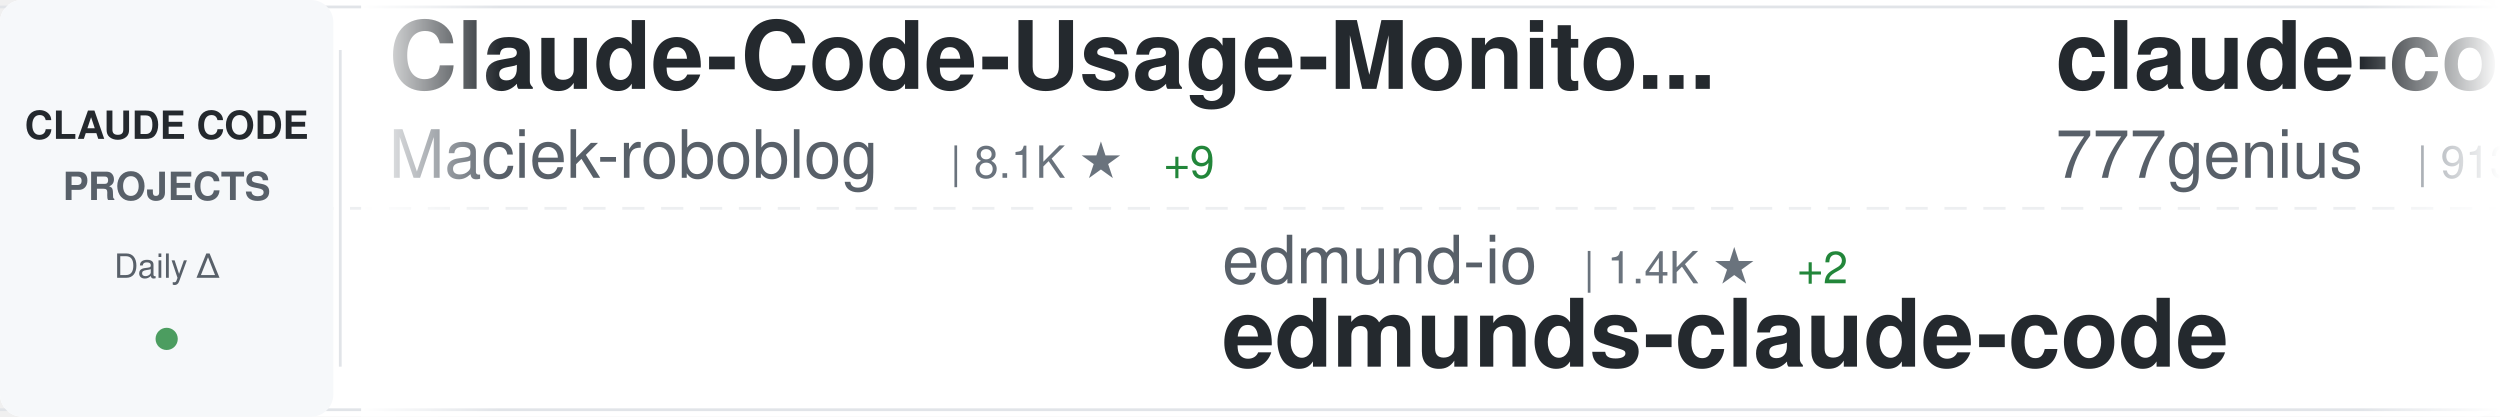
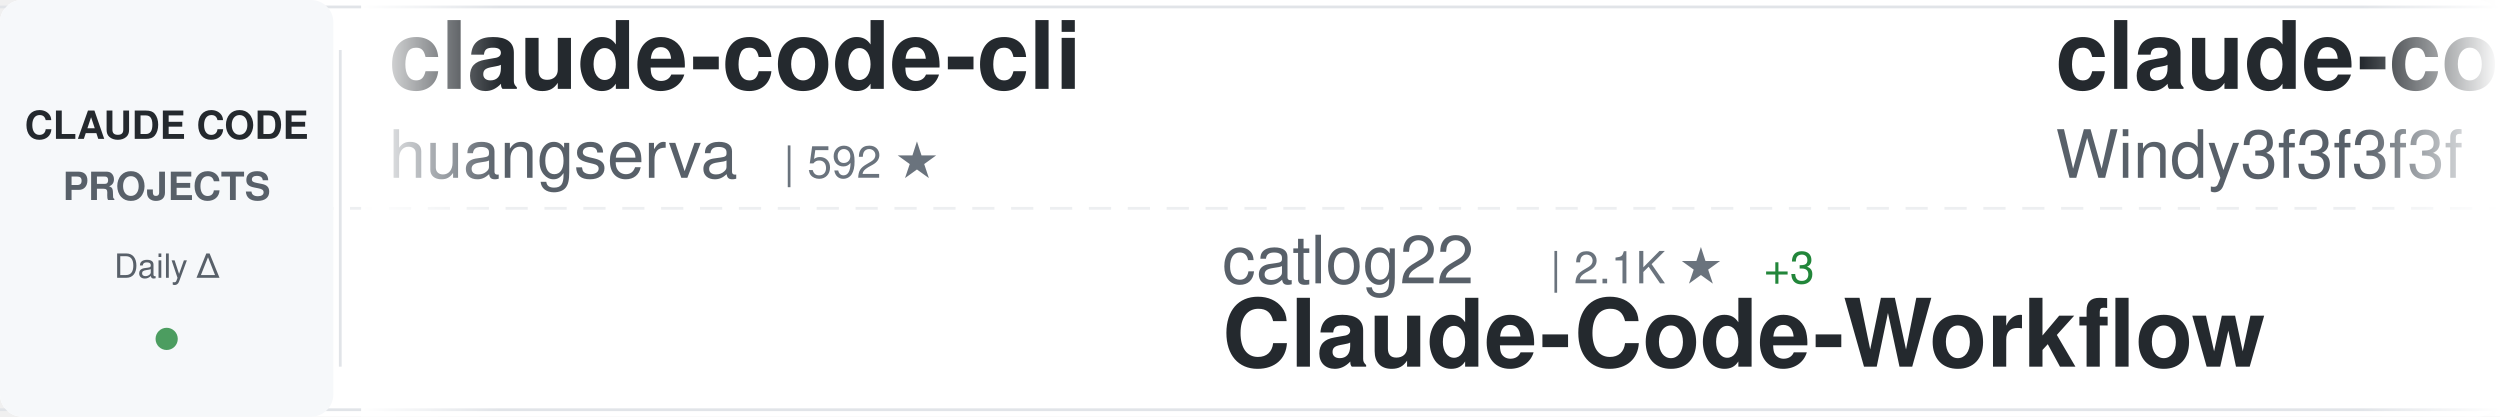
<svg xmlns="http://www.w3.org/2000/svg" width="900" height="150">
  <defs>
    <linearGradient id="awesomeLeftFade" x1="0%" y1="0%" x2="100%" y2="0%">
      <stop offset="0%" style="stop-color:#ffffff;stop-opacity:1" />
      <stop offset="100%" style="stop-color:#ffffff;stop-opacity:0" />
    </linearGradient>
    <linearGradient id="awesomeRightFade" x1="0%" y1="0%" x2="100%" y2="0%">
      <stop offset="0%" style="stop-color:#ffffff;stop-opacity:0" />
      <stop offset="100%" style="stop-color:#ffffff;stop-opacity:1" />
    </linearGradient>
  </defs>
  <rect width="900" height="150" fill="#ffffff" rx="8" />
  <rect x="0" y="2" width="900" height="1" fill="#e1e4e8" />
  <rect x="0" y="147" width="900" height="1" fill="#e1e4e8" />
  <line x1="0" y1="75" x2="900" y2="75" stroke="#e1e4e8" stroke-width="1" stroke-dasharray="8 6" opacity="0.6" />
  <rect x="0" y="0" width="120" height="150" fill="#f6f8fa" rx="8" />
  <text x="60" y="50" font-family="-apple-system, BlinkMacSystemFont, 'Segoe UI', Helvetica, Arial, sans-serif" font-size="14" font-weight="600" fill="#24292e" text-anchor="middle">CLAUDE CODE</text>
  <text x="60" y="72" font-family="-apple-system, BlinkMacSystemFont, 'Segoe UI', Helvetica, Arial, sans-serif" font-size="14" font-weight="600" fill="#586069" text-anchor="middle">PROJECTS</text>
  <text x="60" y="100" font-family="-apple-system, BlinkMacSystemFont, 'Segoe UI', Helvetica, Arial, sans-serif" font-size="12" font-weight="500" fill="#586069" text-anchor="middle">Daily Δ</text>
  <circle cx="60" cy="122" r="4" fill="#22863a" opacity="0.8" />
  <rect x="122" y="18" width="1" height="114" fill="#e1e4e8" />
  <clipPath id="awesomeTickerClip">
    <rect x="130" y="0" width="770" height="150" />
  </clipPath>
  <g clip-path="url(#awesomeTickerClip)">
    <g id="awesomeTickerItems">
      <animateTransform attributeName="transform" attributeType="XML" type="translate" from="0 0" to="-3000 0" dur="54s" repeatCount="indefinite" />
      <g transform="translate(0, 0)">
-         <text x="140" y="32" font-family="-apple-system, BlinkMacSystemFont, 'Segoe UI', Helvetica, Arial, sans-serif" font-size="34" font-weight="600" fill="#24292e">Claude-Code-Usage-Monito...</text>
-         <text x="140" y="64" font-family="-apple-system, BlinkMacSystemFont, 'Segoe UI', Helvetica, Arial, sans-serif" font-size="24" font-weight="400" fill="#586069">Maciek-roboblog</text>
-         <text x="342" y="64" font-family="-apple-system, BlinkMacSystemFont, 'Segoe UI', Helvetica, Arial, sans-serif" font-size="16" font-weight="500" fill="#6a737d">| 8.1K ★</text>
-         <text x="419" y="64" font-family="-apple-system, BlinkMacSystemFont, 'Segoe UI', Helvetica, Arial, sans-serif" font-size="16" font-weight="500" fill="#22863a"> +9</text>
+         <text x="140" y="32" font-family="-apple-system, BlinkMacSystemFont, 'Segoe UI', Helvetica, Arial, sans-serif" font-size="34" font-weight="600" fill="#24292e">claude-code-cli</text>
+         <text x="140" y="64" font-family="-apple-system, BlinkMacSystemFont, 'Segoe UI', Helvetica, Arial, sans-serif" font-size="24" font-weight="400" fill="#586069">huangserva</text>
+         <text x="282" y="64" font-family="-apple-system, BlinkMacSystemFont, 'Segoe UI', Helvetica, Arial, sans-serif" font-size="16" font-weight="500" fill="#6a737d">| 592 ★</text>
      </g>
      <g transform="translate(300, 0)">
-         <text x="140" y="102" font-family="-apple-system, BlinkMacSystemFont, 'Segoe UI', Helvetica, Arial, sans-serif" font-size="24" font-weight="400" fill="#586069">edmund-io</text>
-         <text x="270" y="102" font-family="-apple-system, BlinkMacSystemFont, 'Segoe UI', Helvetica, Arial, sans-serif" font-size="16" font-weight="500" fill="#6a737d">| 1.4K ★</text>
-         <text x="347" y="102" font-family="-apple-system, BlinkMacSystemFont, 'Segoe UI', Helvetica, Arial, sans-serif" font-size="16" font-weight="500" fill="#22863a"> +2</text>
-         <text x="140" y="132" font-family="-apple-system, BlinkMacSystemFont, 'Segoe UI', Helvetica, Arial, sans-serif" font-size="34" font-weight="600" fill="#24292e">edmunds-claude-code</text>
+         <text x="140" y="102" font-family="-apple-system, BlinkMacSystemFont, 'Segoe UI', Helvetica, Arial, sans-serif" font-size="24" font-weight="400" fill="#586069">catlog22</text>
+         <text x="258" y="102" font-family="-apple-system, BlinkMacSystemFont, 'Segoe UI', Helvetica, Arial, sans-serif" font-size="16" font-weight="500" fill="#6a737d">| 2.1K ★</text>
+         <text x="335" y="102" font-family="-apple-system, BlinkMacSystemFont, 'Segoe UI', Helvetica, Arial, sans-serif" font-size="16" font-weight="500" fill="#22863a"> +3</text>
+         <text x="140" y="132" font-family="-apple-system, BlinkMacSystemFont, 'Segoe UI', Helvetica, Arial, sans-serif" font-size="34" font-weight="600" fill="#24292e">Claude-Code-Workflow</text>
      </g>
      <g transform="translate(600, 0)">
-         <text x="140" y="32" font-family="-apple-system, BlinkMacSystemFont, 'Segoe UI', Helvetica, Arial, sans-serif" font-size="34" font-weight="600" fill="#24292e">claude-code-source-code</text>
-         <text x="140" y="64" font-family="-apple-system, BlinkMacSystemFont, 'Segoe UI', Helvetica, Arial, sans-serif" font-size="24" font-weight="400" fill="#586069">777genius</text>
-         <text x="270" y="64" font-family="-apple-system, BlinkMacSystemFont, 'Segoe UI', Helvetica, Arial, sans-serif" font-size="16" font-weight="500" fill="#6a737d">| 913 ★</text>
+         <text x="140" y="32" font-family="-apple-system, BlinkMacSystemFont, 'Segoe UI', Helvetica, Arial, sans-serif" font-size="34" font-weight="600" fill="#24292e">claude-code-from-scratch</text>
+         <text x="140" y="64" font-family="-apple-system, BlinkMacSystemFont, 'Segoe UI', Helvetica, Arial, sans-serif" font-size="24" font-weight="400" fill="#586069">Windy3f3f3f3f</text>
+         <text x="318" y="64" font-family="-apple-system, BlinkMacSystemFont, 'Segoe UI', Helvetica, Arial, sans-serif" font-size="16" font-weight="500" fill="#6a737d">| 1.3K ★</text>
+         <text x="395" y="64" font-family="-apple-system, BlinkMacSystemFont, 'Segoe UI', Helvetica, Arial, sans-serif" font-size="16" font-weight="500" fill="#22863a"> +9</text>
      </g>
      <g transform="translate(900, 0)">
-         <text x="140" y="102" font-family="-apple-system, BlinkMacSystemFont, 'Segoe UI', Helvetica, Arial, sans-serif" font-size="24" font-weight="400" fill="#586069">zebbern</text>
-         <text x="246" y="102" font-family="-apple-system, BlinkMacSystemFont, 'Segoe UI', Helvetica, Arial, sans-serif" font-size="16" font-weight="500" fill="#6a737d">| 4.2K ★</text>
-         <text x="323" y="102" font-family="-apple-system, BlinkMacSystemFont, 'Segoe UI', Helvetica, Arial, sans-serif" font-size="16" font-weight="500" fill="#22863a"> +5</text>
-         <text x="140" y="132" font-family="-apple-system, BlinkMacSystemFont, 'Segoe UI', Helvetica, Arial, sans-serif" font-size="34" font-weight="600" fill="#24292e">claude-code-guide</text>
+         <text x="140" y="102" font-family="-apple-system, BlinkMacSystemFont, 'Segoe UI', Helvetica, Arial, sans-serif" font-size="24" font-weight="400" fill="#586069">alejandrobalderas</text>
+         <text x="366" y="102" font-family="-apple-system, BlinkMacSystemFont, 'Segoe UI', Helvetica, Arial, sans-serif" font-size="16" font-weight="500" fill="#6a737d">| 2.2K ★</text>
+         <text x="443" y="102" font-family="-apple-system, BlinkMacSystemFont, 'Segoe UI', Helvetica, Arial, sans-serif" font-size="16" font-weight="500" fill="#22863a"> +2</text>
+         <text x="140" y="132" font-family="-apple-system, BlinkMacSystemFont, 'Segoe UI', Helvetica, Arial, sans-serif" font-size="34" font-weight="600" fill="#24292e">claude-code-from-source</text>
      </g>
      <g transform="translate(1200, 0)">
-         <text x="140" y="32" font-family="-apple-system, BlinkMacSystemFont, 'Segoe UI', Helvetica, Arial, sans-serif" font-size="34" font-weight="600" fill="#24292e">claude-code-harness</text>
-         <text x="140" y="64" font-family="-apple-system, BlinkMacSystemFont, 'Segoe UI', Helvetica, Arial, sans-serif" font-size="24" font-weight="400" fill="#586069">Chachamaru127</text>
-         <text x="318" y="64" font-family="-apple-system, BlinkMacSystemFont, 'Segoe UI', Helvetica, Arial, sans-serif" font-size="16" font-weight="500" fill="#6a737d">| 2.5K ★</text>
-         <text x="395" y="64" font-family="-apple-system, BlinkMacSystemFont, 'Segoe UI', Helvetica, Arial, sans-serif" font-size="16" font-weight="500" fill="#22863a"> +98</text>
+         <text x="140" y="32" font-family="-apple-system, BlinkMacSystemFont, 'Segoe UI', Helvetica, Arial, sans-serif" font-size="34" font-weight="600" fill="#24292e">claude-code-rev</text>
+         <text x="140" y="64" font-family="-apple-system, BlinkMacSystemFont, 'Segoe UI', Helvetica, Arial, sans-serif" font-size="24" font-weight="400" fill="#586069">oboard</text>
+         <text x="234" y="64" font-family="-apple-system, BlinkMacSystemFont, 'Segoe UI', Helvetica, Arial, sans-serif" font-size="16" font-weight="500" fill="#6a737d">| 3.2K ★</text>
+         <text x="311" y="64" font-family="-apple-system, BlinkMacSystemFont, 'Segoe UI', Helvetica, Arial, sans-serif" font-size="16" font-weight="500" fill="#22863a"> +2</text>
      </g>
      <g transform="translate(1500, 0)">
-         <text x="140" y="102" font-family="-apple-system, BlinkMacSystemFont, 'Segoe UI', Helvetica, Arial, sans-serif" font-size="24" font-weight="400" fill="#586069">wanshuiyin</text>
-         <text x="282" y="102" font-family="-apple-system, BlinkMacSystemFont, 'Segoe UI', Helvetica, Arial, sans-serif" font-size="16" font-weight="500" fill="#6a737d">| 11.2K ★</text>
-         <text x="368" y="102" font-family="-apple-system, BlinkMacSystemFont, 'Segoe UI', Helvetica, Arial, sans-serif" font-size="16" font-weight="500" fill="#22863a"> +81</text>
-         <text x="140" y="132" font-family="-apple-system, BlinkMacSystemFont, 'Segoe UI', Helvetica, Arial, sans-serif" font-size="34" font-weight="600" fill="#24292e">Auto-claude-code-researc...</text>
+         <text x="140" y="102" font-family="-apple-system, BlinkMacSystemFont, 'Segoe UI', Helvetica, Arial, sans-serif" font-size="24" font-weight="400" fill="#586069">chauncygu</text>
+         <text x="270" y="102" font-family="-apple-system, BlinkMacSystemFont, 'Segoe UI', Helvetica, Arial, sans-serif" font-size="16" font-weight="500" fill="#6a737d">| 2.5K ★</text>
+         <text x="347" y="102" font-family="-apple-system, BlinkMacSystemFont, 'Segoe UI', Helvetica, Arial, sans-serif" font-size="16" font-weight="500" fill="#22863a"> +1</text>
+         <text x="140" y="132" font-family="-apple-system, BlinkMacSystemFont, 'Segoe UI', Helvetica, Arial, sans-serif" font-size="34" font-weight="600" fill="#24292e">collection-claude-code-s...</text>
      </g>
      <g transform="translate(1800, 0)">
-         <text x="140" y="32" font-family="-apple-system, BlinkMacSystemFont, 'Segoe UI', Helvetica, Arial, sans-serif" font-size="34" font-weight="600" fill="#24292e">claude-code-source-code-...</text>
-         <text x="140" y="64" font-family="-apple-system, BlinkMacSystemFont, 'Segoe UI', Helvetica, Arial, sans-serif" font-size="24" font-weight="400" fill="#586069">ghuntley</text>
-         <text x="258" y="64" font-family="-apple-system, BlinkMacSystemFont, 'Segoe UI', Helvetica, Arial, sans-serif" font-size="16" font-weight="500" fill="#6a737d">| 981 ★</text>
+         <text x="140" y="32" font-family="-apple-system, BlinkMacSystemFont, 'Segoe UI', Helvetica, Arial, sans-serif" font-size="34" font-weight="600" fill="#24292e">claude-code-router</text>
+         <text x="140" y="64" font-family="-apple-system, BlinkMacSystemFont, 'Segoe UI', Helvetica, Arial, sans-serif" font-size="24" font-weight="400" fill="#586069">musistudio</text>
+         <text x="282" y="64" font-family="-apple-system, BlinkMacSystemFont, 'Segoe UI', Helvetica, Arial, sans-serif" font-size="16" font-weight="500" fill="#6a737d">| 34.6K ★</text>
+         <text x="368" y="64" font-family="-apple-system, BlinkMacSystemFont, 'Segoe UI', Helvetica, Arial, sans-serif" font-size="16" font-weight="500" fill="#22863a"> +48</text>
      </g>
      <g transform="translate(2100, 0)">
-         <text x="140" y="102" font-family="-apple-system, BlinkMacSystemFont, 'Segoe UI', Helvetica, Arial, sans-serif" font-size="24" font-weight="400" fill="#586069">snarktank</text>
-         <text x="270" y="102" font-family="-apple-system, BlinkMacSystemFont, 'Segoe UI', Helvetica, Arial, sans-serif" font-size="16" font-weight="500" fill="#6a737d">| 19.8K ★</text>
-         <text x="356" y="102" font-family="-apple-system, BlinkMacSystemFont, 'Segoe UI', Helvetica, Arial, sans-serif" font-size="16" font-weight="500" fill="#22863a"> +41</text>
-         <text x="140" y="132" font-family="-apple-system, BlinkMacSystemFont, 'Segoe UI', Helvetica, Arial, sans-serif" font-size="34" font-weight="600" fill="#24292e">ralph</text>
+         <text x="140" y="102" font-family="-apple-system, BlinkMacSystemFont, 'Segoe UI', Helvetica, Arial, sans-serif" font-size="24" font-weight="400" fill="#586069">guanshan</text>
+         <text x="258" y="102" font-family="-apple-system, BlinkMacSystemFont, 'Segoe UI', Helvetica, Arial, sans-serif" font-size="16" font-weight="500" fill="#6a737d">| 60 ★</text>
+         <text x="140" y="132" font-family="-apple-system, BlinkMacSystemFont, 'Segoe UI', Helvetica, Arial, sans-serif" font-size="34" font-weight="600" fill="#24292e">ClaudeCode</text>
      </g>
      <g transform="translate(2400, 0)">
-         <text x="140" y="32" font-family="-apple-system, BlinkMacSystemFont, 'Segoe UI', Helvetica, Arial, sans-serif" font-size="34" font-weight="600" fill="#24292e">claude-code-local</text>
-         <text x="140" y="64" font-family="-apple-system, BlinkMacSystemFont, 'Segoe UI', Helvetica, Arial, sans-serif" font-size="24" font-weight="400" fill="#586069">nicedreamzapp</text>
-         <text x="318" y="64" font-family="-apple-system, BlinkMacSystemFont, 'Segoe UI', Helvetica, Arial, sans-serif" font-size="16" font-weight="500" fill="#6a737d">| 2.7K ★</text>
-         <text x="395" y="64" font-family="-apple-system, BlinkMacSystemFont, 'Segoe UI', Helvetica, Arial, sans-serif" font-size="16" font-weight="500" fill="#22863a"> +8</text>
+         <text x="140" y="32" font-family="-apple-system, BlinkMacSystemFont, 'Segoe UI', Helvetica, Arial, sans-serif" font-size="34" font-weight="600" fill="#24292e">claude-code-pm-course</text>
+         <text x="140" y="64" font-family="-apple-system, BlinkMacSystemFont, 'Segoe UI', Helvetica, Arial, sans-serif" font-size="24" font-weight="400" fill="#586069">carlvellotti</text>
+         <text x="306" y="64" font-family="-apple-system, BlinkMacSystemFont, 'Segoe UI', Helvetica, Arial, sans-serif" font-size="16" font-weight="500" fill="#6a737d">| 2.1K ★</text>
+         <text x="383" y="64" font-family="-apple-system, BlinkMacSystemFont, 'Segoe UI', Helvetica, Arial, sans-serif" font-size="16" font-weight="500" fill="#22863a"> +2</text>
      </g>
      <g transform="translate(2700, 0)">
-         <text x="140" y="102" font-family="-apple-system, BlinkMacSystemFont, 'Segoe UI', Helvetica, Arial, sans-serif" font-size="24" font-weight="400" fill="#586069">sugyan</text>
-         <text x="234" y="102" font-family="-apple-system, BlinkMacSystemFont, 'Segoe UI', Helvetica, Arial, sans-serif" font-size="16" font-weight="500" fill="#6a737d">| 1.1K ★</text>
-         <text x="311" y="102" font-family="-apple-system, BlinkMacSystemFont, 'Segoe UI', Helvetica, Arial, sans-serif" font-size="16" font-weight="500" fill="#22863a"> +3</text>
-         <text x="140" y="132" font-family="-apple-system, BlinkMacSystemFont, 'Segoe UI', Helvetica, Arial, sans-serif" font-size="34" font-weight="600" fill="#24292e">claude-code-webui</text>
+         <text x="140" y="102" font-family="-apple-system, BlinkMacSystemFont, 'Segoe UI', Helvetica, Arial, sans-serif" font-size="24" font-weight="400" fill="#586069">hangsman</text>
+         <text x="258" y="102" font-family="-apple-system, BlinkMacSystemFont, 'Segoe UI', Helvetica, Arial, sans-serif" font-size="16" font-weight="500" fill="#6a737d">| 781 ★</text>
+         <text x="140" y="132" font-family="-apple-system, BlinkMacSystemFont, 'Segoe UI', Helvetica, Arial, sans-serif" font-size="34" font-weight="600" fill="#24292e">claude-code-source</text>
      </g>
      <g transform="translate(3000, 0)">
-         <text x="140" y="32" font-family="-apple-system, BlinkMacSystemFont, 'Segoe UI', Helvetica, Arial, sans-serif" font-size="34" font-weight="600" fill="#24292e">Claude-Code-Usage-Monito...</text>
-         <text x="140" y="64" font-family="-apple-system, BlinkMacSystemFont, 'Segoe UI', Helvetica, Arial, sans-serif" font-size="24" font-weight="400" fill="#586069">Maciek-roboblog</text>
-         <text x="342" y="64" font-family="-apple-system, BlinkMacSystemFont, 'Segoe UI', Helvetica, Arial, sans-serif" font-size="16" font-weight="500" fill="#6a737d">| 8.1K ★</text>
-         <text x="419" y="64" font-family="-apple-system, BlinkMacSystemFont, 'Segoe UI', Helvetica, Arial, sans-serif" font-size="16" font-weight="500" fill="#22863a"> +9</text>
+         <text x="140" y="32" font-family="-apple-system, BlinkMacSystemFont, 'Segoe UI', Helvetica, Arial, sans-serif" font-size="34" font-weight="600" fill="#24292e">claude-code-cli</text>
+         <text x="140" y="64" font-family="-apple-system, BlinkMacSystemFont, 'Segoe UI', Helvetica, Arial, sans-serif" font-size="24" font-weight="400" fill="#586069">huangserva</text>
+         <text x="282" y="64" font-family="-apple-system, BlinkMacSystemFont, 'Segoe UI', Helvetica, Arial, sans-serif" font-size="16" font-weight="500" fill="#6a737d">| 592 ★</text>
      </g>
      <g transform="translate(3300, 0)">
-         <text x="140" y="102" font-family="-apple-system, BlinkMacSystemFont, 'Segoe UI', Helvetica, Arial, sans-serif" font-size="24" font-weight="400" fill="#586069">edmund-io</text>
-         <text x="270" y="102" font-family="-apple-system, BlinkMacSystemFont, 'Segoe UI', Helvetica, Arial, sans-serif" font-size="16" font-weight="500" fill="#6a737d">| 1.4K ★</text>
-         <text x="347" y="102" font-family="-apple-system, BlinkMacSystemFont, 'Segoe UI', Helvetica, Arial, sans-serif" font-size="16" font-weight="500" fill="#22863a"> +2</text>
-         <text x="140" y="132" font-family="-apple-system, BlinkMacSystemFont, 'Segoe UI', Helvetica, Arial, sans-serif" font-size="34" font-weight="600" fill="#24292e">edmunds-claude-code</text>
+         <text x="140" y="102" font-family="-apple-system, BlinkMacSystemFont, 'Segoe UI', Helvetica, Arial, sans-serif" font-size="24" font-weight="400" fill="#586069">catlog22</text>
+         <text x="258" y="102" font-family="-apple-system, BlinkMacSystemFont, 'Segoe UI', Helvetica, Arial, sans-serif" font-size="16" font-weight="500" fill="#6a737d">| 2.1K ★</text>
+         <text x="335" y="102" font-family="-apple-system, BlinkMacSystemFont, 'Segoe UI', Helvetica, Arial, sans-serif" font-size="16" font-weight="500" fill="#22863a"> +3</text>
+         <text x="140" y="132" font-family="-apple-system, BlinkMacSystemFont, 'Segoe UI', Helvetica, Arial, sans-serif" font-size="34" font-weight="600" fill="#24292e">Claude-Code-Workflow</text>
      </g>
      <g transform="translate(3600, 0)">
-         <text x="140" y="32" font-family="-apple-system, BlinkMacSystemFont, 'Segoe UI', Helvetica, Arial, sans-serif" font-size="34" font-weight="600" fill="#24292e">claude-code-source-code</text>
-         <text x="140" y="64" font-family="-apple-system, BlinkMacSystemFont, 'Segoe UI', Helvetica, Arial, sans-serif" font-size="24" font-weight="400" fill="#586069">777genius</text>
-         <text x="270" y="64" font-family="-apple-system, BlinkMacSystemFont, 'Segoe UI', Helvetica, Arial, sans-serif" font-size="16" font-weight="500" fill="#6a737d">| 913 ★</text>
+         <text x="140" y="32" font-family="-apple-system, BlinkMacSystemFont, 'Segoe UI', Helvetica, Arial, sans-serif" font-size="34" font-weight="600" fill="#24292e">claude-code-from-scratch</text>
+         <text x="140" y="64" font-family="-apple-system, BlinkMacSystemFont, 'Segoe UI', Helvetica, Arial, sans-serif" font-size="24" font-weight="400" fill="#586069">Windy3f3f3f3f</text>
+         <text x="318" y="64" font-family="-apple-system, BlinkMacSystemFont, 'Segoe UI', Helvetica, Arial, sans-serif" font-size="16" font-weight="500" fill="#6a737d">| 1.3K ★</text>
+         <text x="395" y="64" font-family="-apple-system, BlinkMacSystemFont, 'Segoe UI', Helvetica, Arial, sans-serif" font-size="16" font-weight="500" fill="#22863a"> +9</text>
      </g>
      <g transform="translate(3900, 0)">
-         <text x="140" y="102" font-family="-apple-system, BlinkMacSystemFont, 'Segoe UI', Helvetica, Arial, sans-serif" font-size="24" font-weight="400" fill="#586069">zebbern</text>
-         <text x="246" y="102" font-family="-apple-system, BlinkMacSystemFont, 'Segoe UI', Helvetica, Arial, sans-serif" font-size="16" font-weight="500" fill="#6a737d">| 4.2K ★</text>
-         <text x="323" y="102" font-family="-apple-system, BlinkMacSystemFont, 'Segoe UI', Helvetica, Arial, sans-serif" font-size="16" font-weight="500" fill="#22863a"> +5</text>
-         <text x="140" y="132" font-family="-apple-system, BlinkMacSystemFont, 'Segoe UI', Helvetica, Arial, sans-serif" font-size="34" font-weight="600" fill="#24292e">claude-code-guide</text>
+         <text x="140" y="102" font-family="-apple-system, BlinkMacSystemFont, 'Segoe UI', Helvetica, Arial, sans-serif" font-size="24" font-weight="400" fill="#586069">alejandrobalderas</text>
+         <text x="366" y="102" font-family="-apple-system, BlinkMacSystemFont, 'Segoe UI', Helvetica, Arial, sans-serif" font-size="16" font-weight="500" fill="#6a737d">| 2.2K ★</text>
+         <text x="443" y="102" font-family="-apple-system, BlinkMacSystemFont, 'Segoe UI', Helvetica, Arial, sans-serif" font-size="16" font-weight="500" fill="#22863a"> +2</text>
+         <text x="140" y="132" font-family="-apple-system, BlinkMacSystemFont, 'Segoe UI', Helvetica, Arial, sans-serif" font-size="34" font-weight="600" fill="#24292e">claude-code-from-source</text>
      </g>
    </g>
  </g>
  <rect x="130" y="0" width="50" height="150" fill="url(#awesomeLeftFade)" />
  <rect x="850" y="0" width="50" height="150" fill="url(#awesomeRightFade)" />
</svg>
